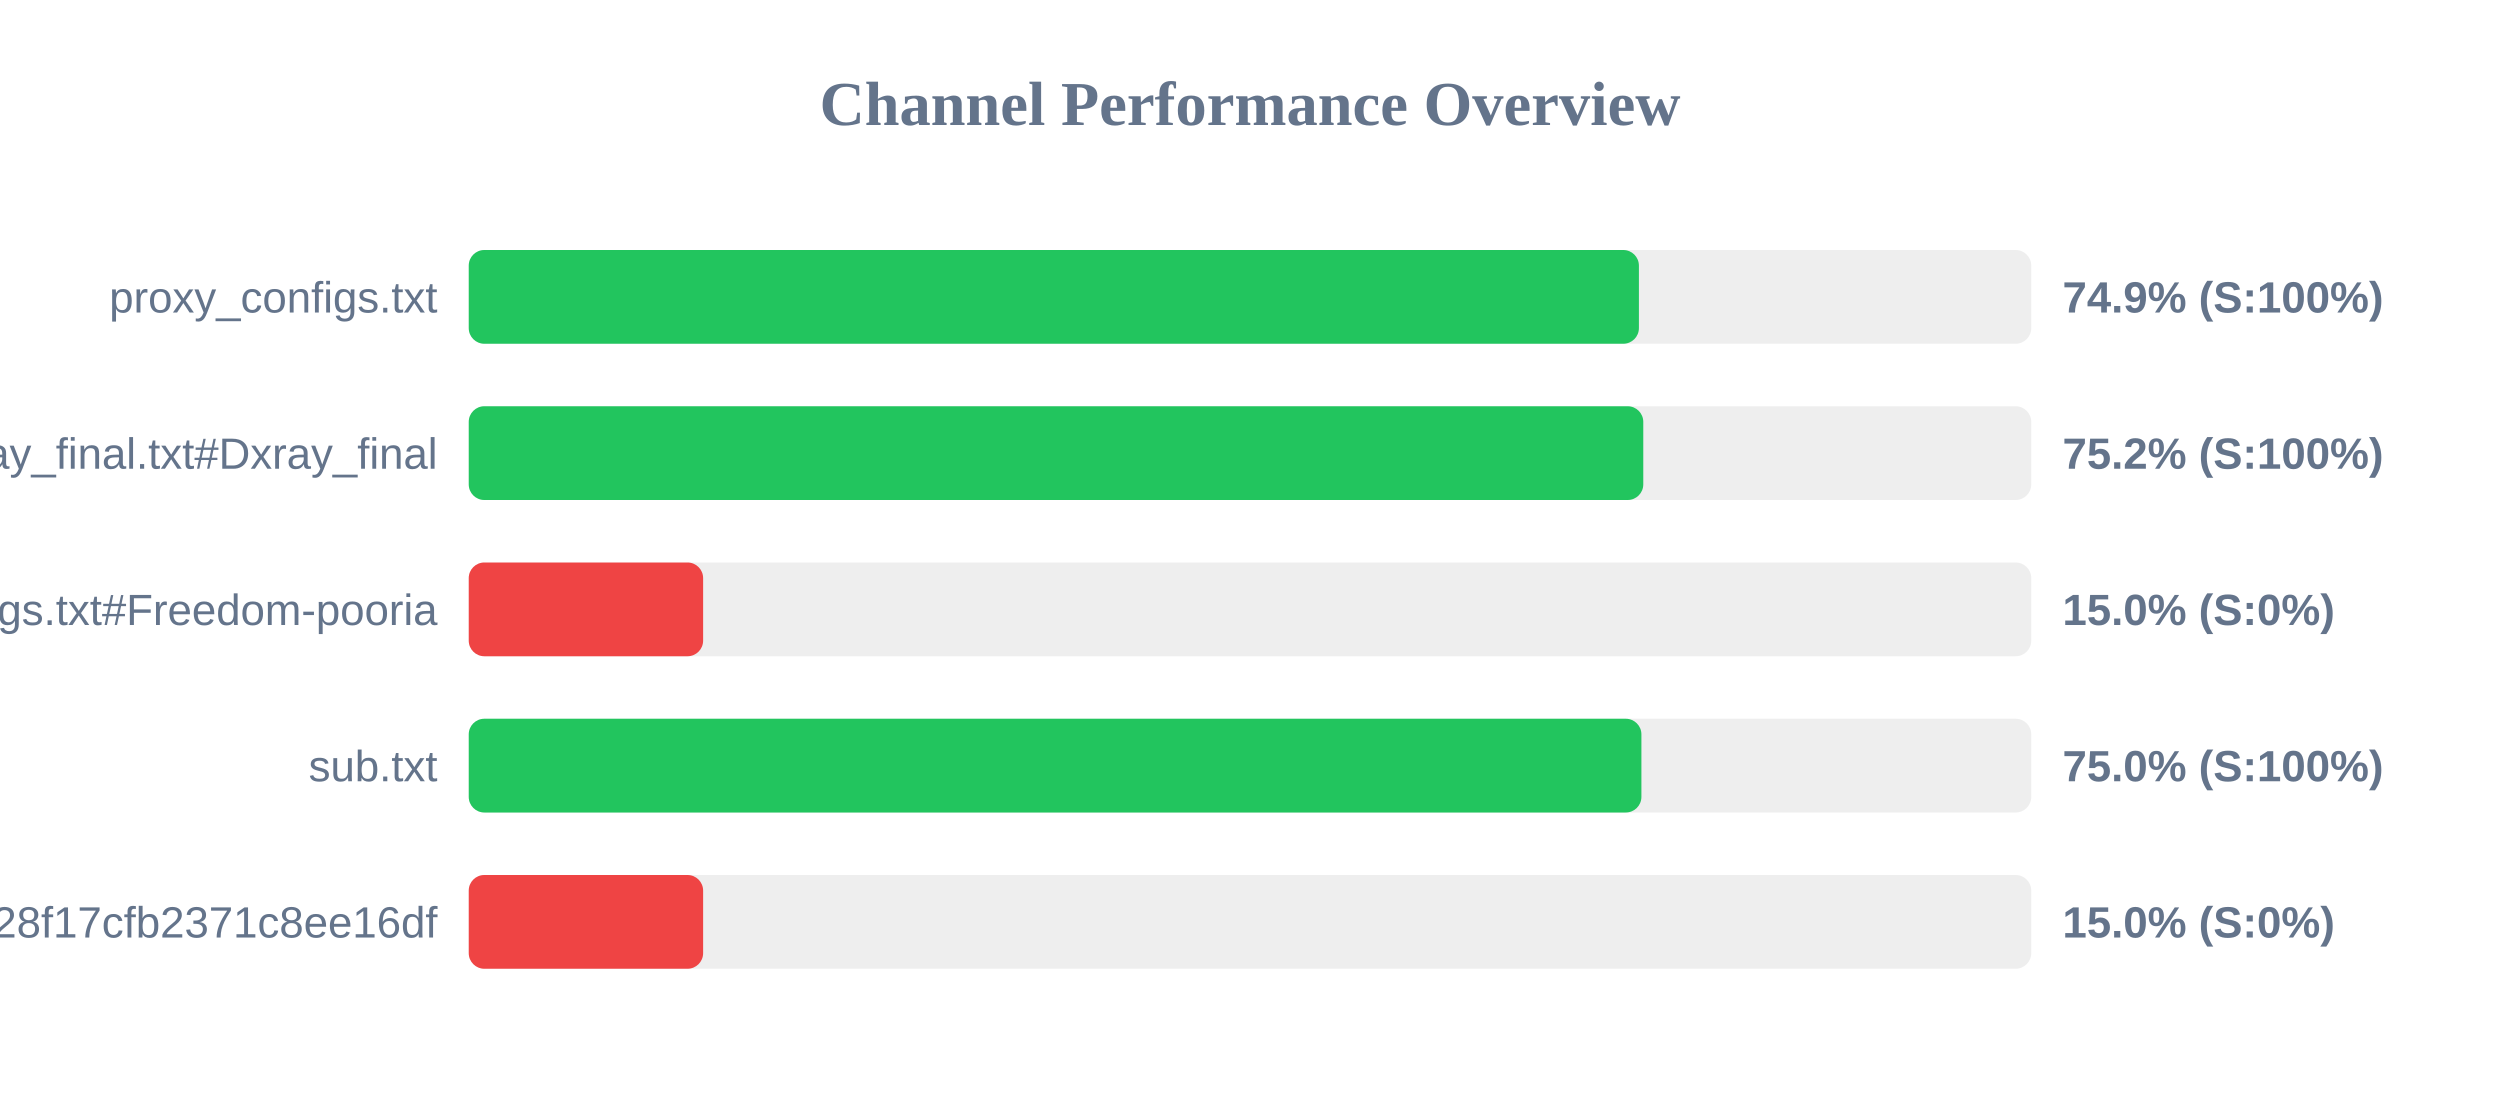
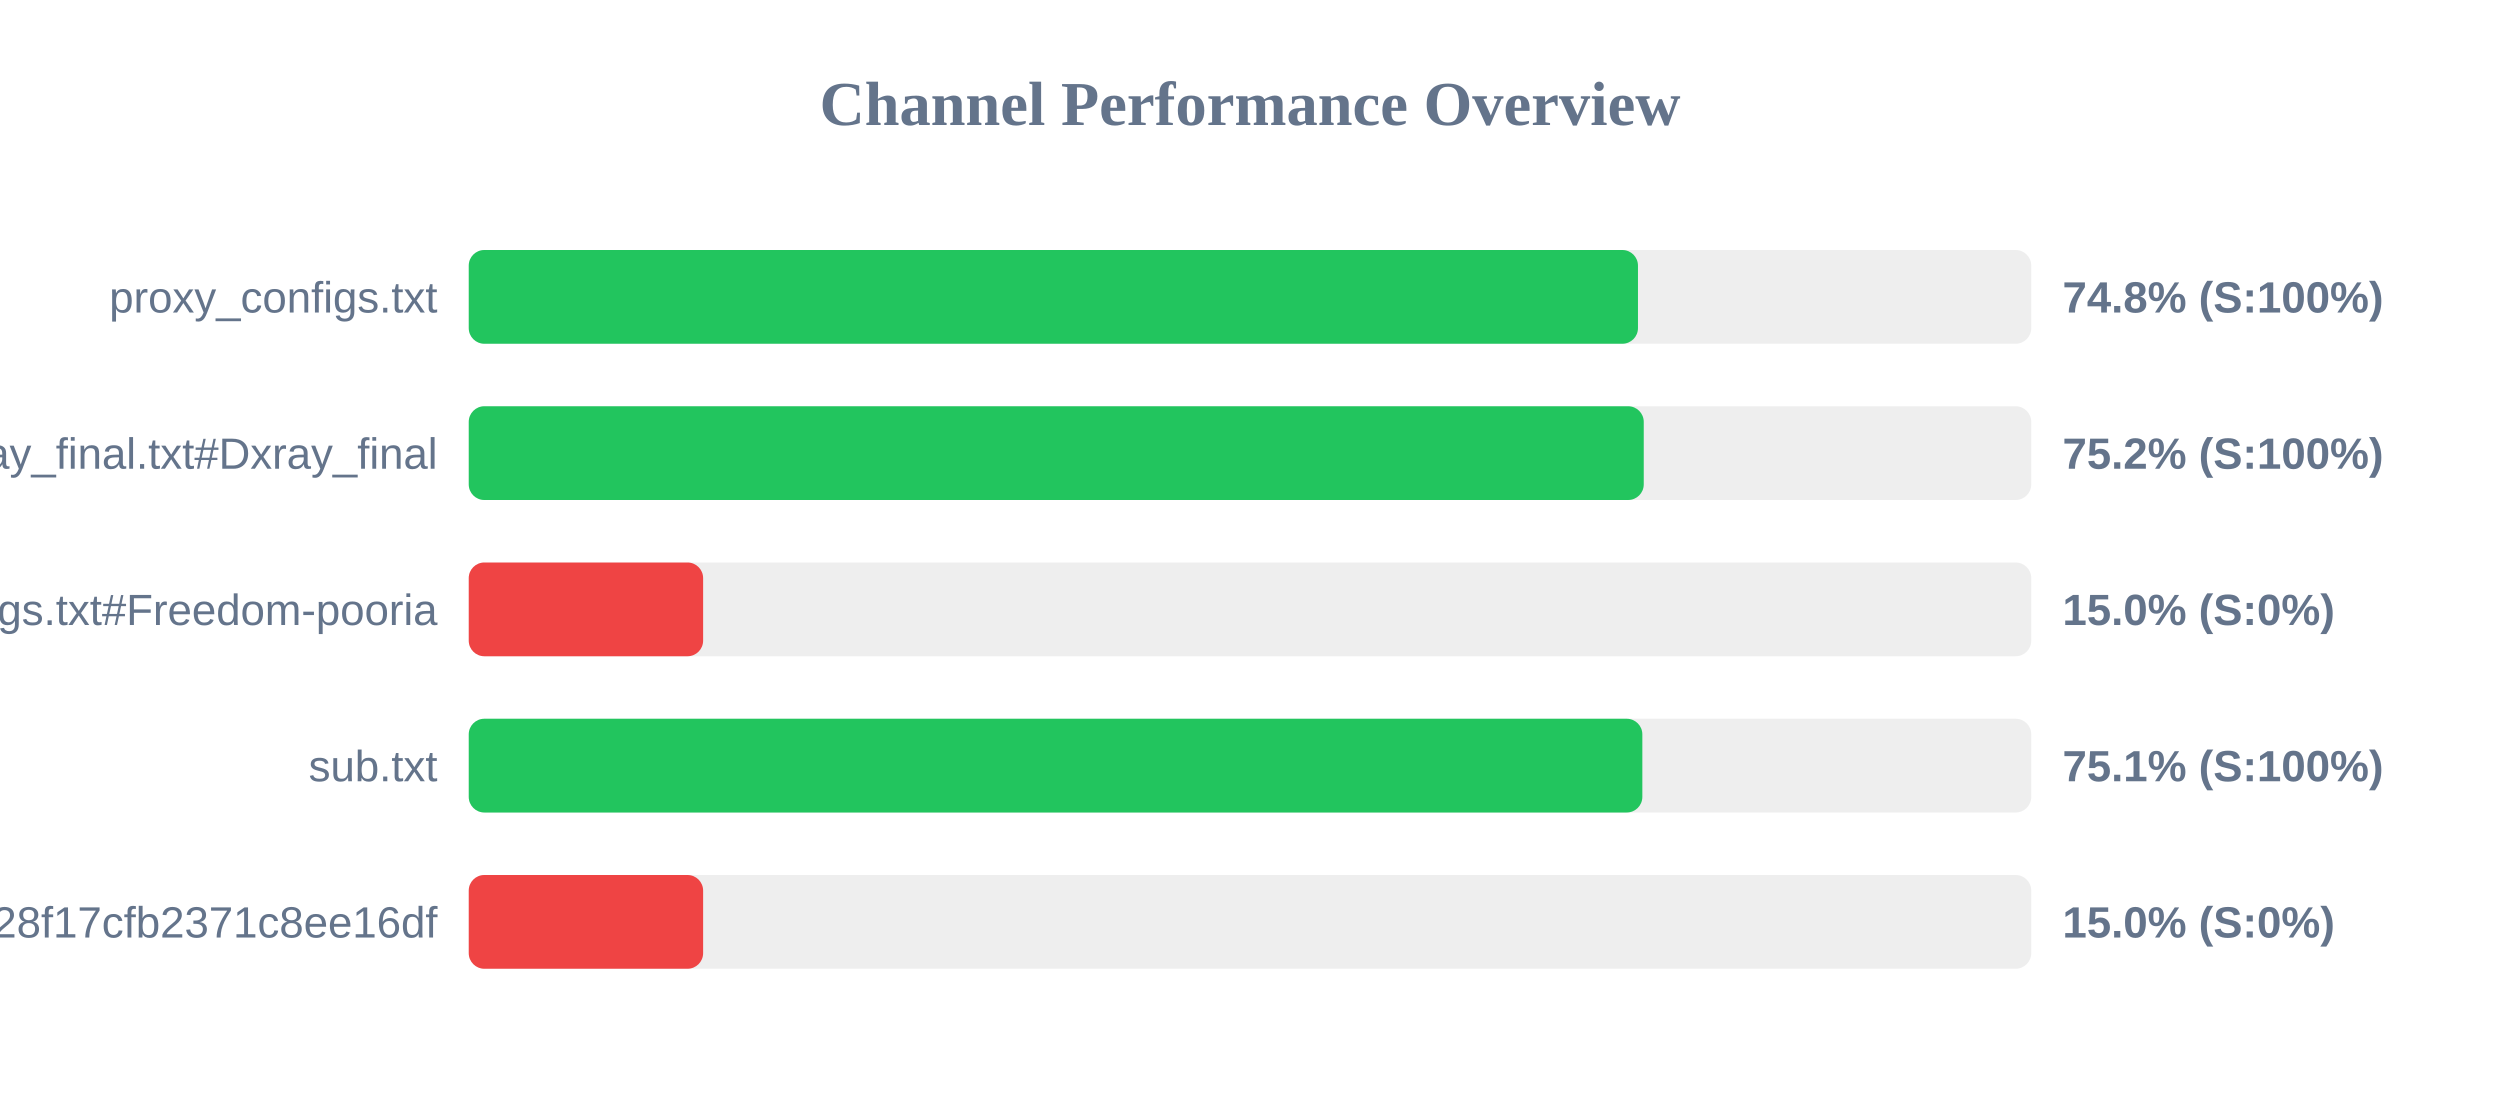
<svg xmlns="http://www.w3.org/2000/svg" width="800" height="350" version="1.1">
  <style>
        .row { font: 14px Arial; fill: #64748b; }
        .score { font: bold 14px Arial; fill: #64748b; }
    </style>
  <text x="400" y="40" text-anchor="middle" font-size="20px" font-weight="bold" fill="#64748b">Channel Performance Overview</text>
  <rect x="150" y="80" width="500" height="30" fill="#eee" rx="5" />
-   <rect x="150" y="80" width="374.45" height="30" fill="#22c55e" rx="5" />
+   <rect x="150" y="80" width="374.15" height="30" fill="#22c55e" rx="5" />
  <text x="140" y="100" text-anchor="end" class="row">proxy_configs.txt</text>
-   <text x="660" y="100" text-anchor="start" class="score">74.9% (S:100%)</text>
+   <text x="660" y="100" text-anchor="start" class="score">74.8% (S:100%)</text>
  <rect x="150" y="130" width="500" height="30" fill="#eee" rx="5" />
-   <rect x="150" y="130" width="375.85" height="30" fill="#22c55e" rx="5" />
+   <rect x="150" y="130" width="376.0" height="30" fill="#22c55e" rx="5" />
  <text x="140" y="150" text-anchor="end" class="row">xray_final.txt#Dxray_final</text>
  <text x="660" y="150" text-anchor="start" class="score">75.2% (S:100%)</text>
  <rect x="150" y="180" width="500" height="30" fill="#eee" rx="5" />
  <rect x="150" y="180" width="75.0" height="30" fill="#ef4444" rx="5" />
  <text x="140" y="200" text-anchor="end" class="row">v2ray_configs.txt#Freedom-pooria</text>
  <text x="660" y="200" text-anchor="start" class="score">15.0% (S:0%)</text>
  <rect x="150" y="230" width="500" height="30" fill="#eee" rx="5" />
-   <rect x="150" y="230" width="375.25" height="30" fill="#22c55e" rx="5" />
+   <rect x="150" y="230" width="375.55" height="30" fill="#22c55e" rx="5" />
  <text x="140" y="250" text-anchor="end" class="row">sub.txt</text>
-   <text x="660" y="250" text-anchor="start" class="score">75.0% (S:100%)</text>
+   <text x="660" y="250" text-anchor="start" class="score">75.1% (S:100%)</text>
  <rect x="150" y="280" width="500" height="30" fill="#eee" rx="5" />
  <rect x="150" y="280" width="75.0" height="30" fill="#ef4444" rx="5" />
  <text x="140" y="300" text-anchor="end" class="row">?token=fedfed7b41b828f17cfb2371c8ee16df</text>
  <text x="660" y="300" text-anchor="start" class="score">15.0% (S:0%)</text>
</svg>
